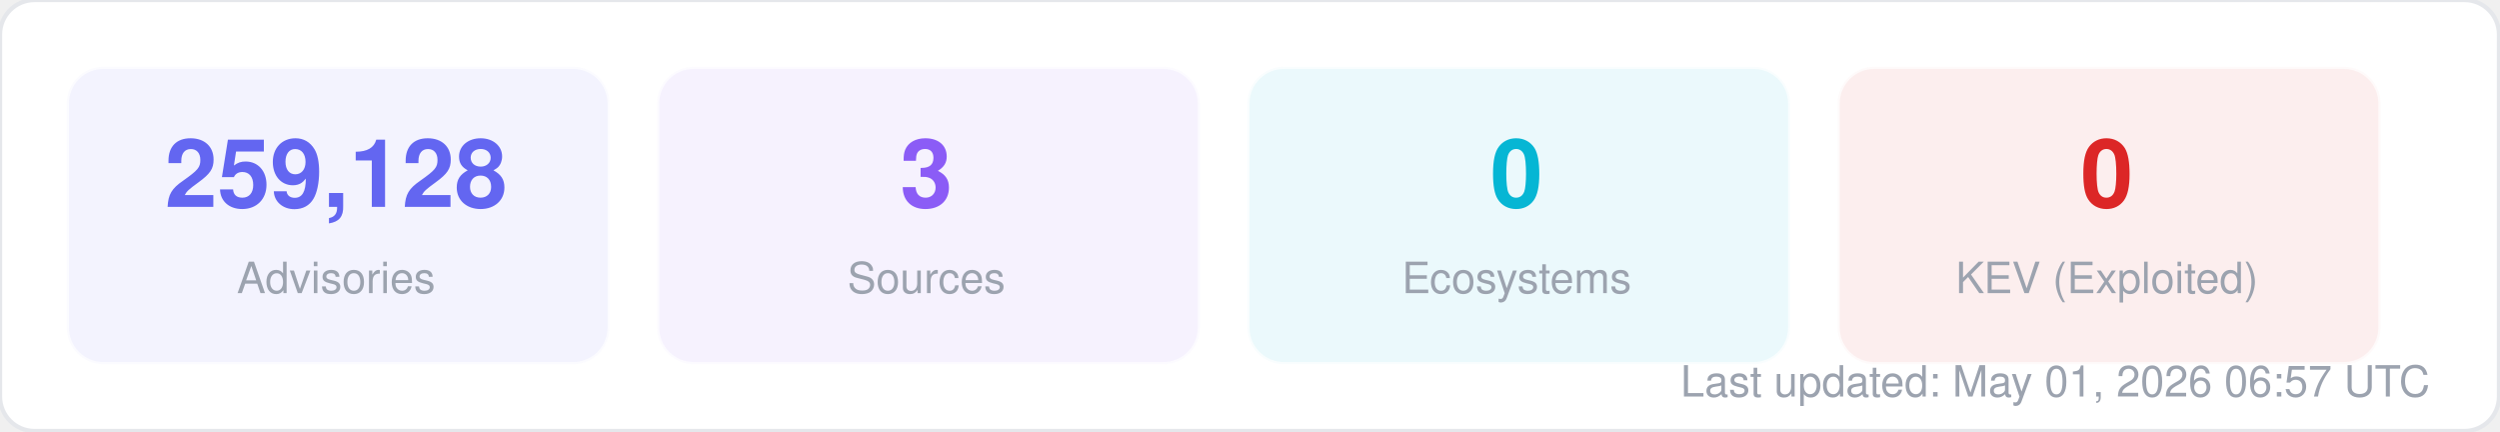
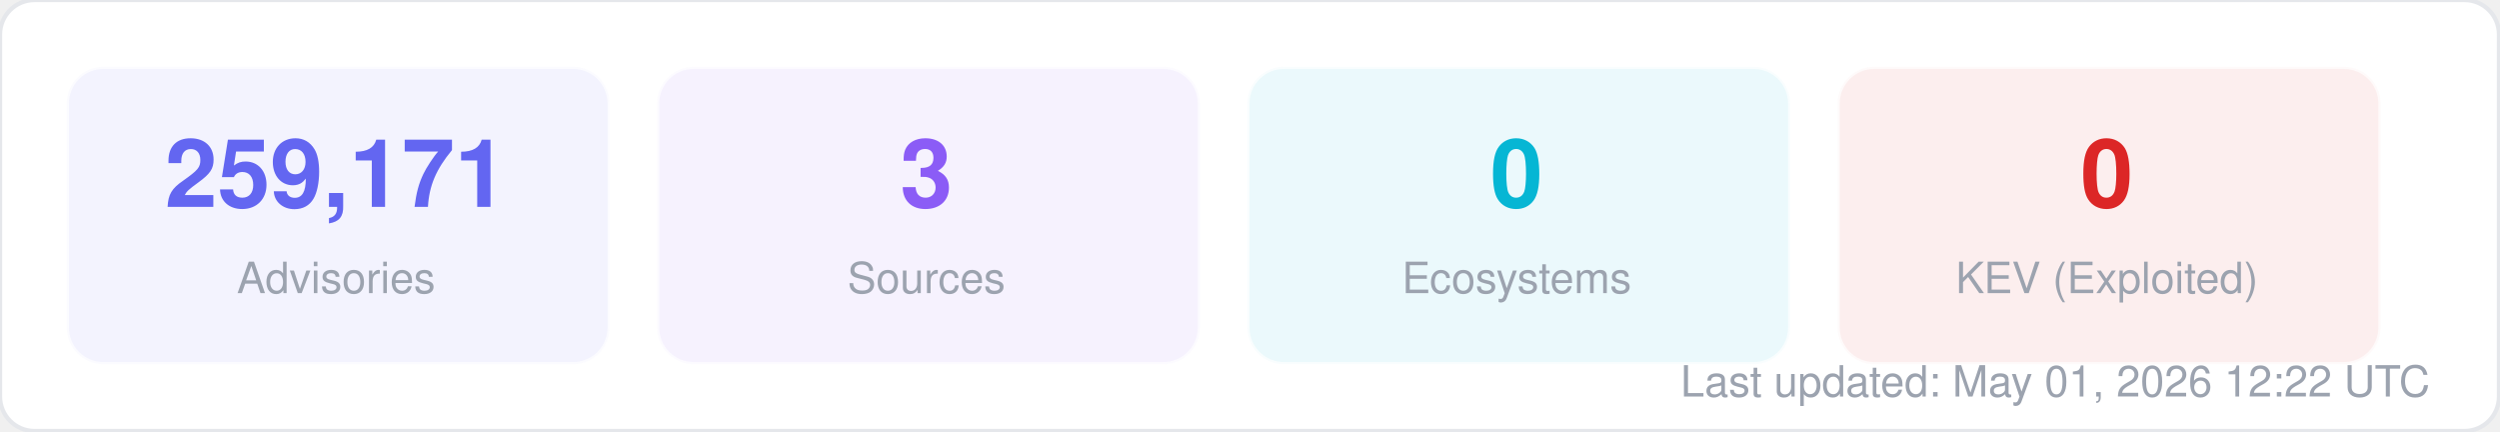
<svg xmlns="http://www.w3.org/2000/svg" width="580" height="100" viewBox="0 0 580 100" fill="none">
  <style>
  text { font-family: -apple-system, BlinkMacSystemFont, "Segoe UI", Helvetica, Arial, sans-serif; }
  .title { font-size: 14px; font-weight: 700; fill: #1f2937; }
  .label { font-size: 11px; fill: #6b7280; }
  .value { font-size: 11px; font-weight: 600; fill: #374151; }
  .big-number { font-size: 28px; font-weight: 800; fill: #111827; }
  .sub { font-size: 10px; fill: #9ca3af; }
</style>
  <rect width="580" height="100" rx="8" fill="#ffffff" stroke="#e5e7eb" stroke-width="1" />
  <rect x="16" y="16" width="125" height="68" rx="8" fill="#6366f1" opacity="0.08" stroke="#6366f1" stroke-width="1" stroke-opacity="0.3" />
-   <text x="78" y="48" text-anchor="middle" class="big-number" style="font-size:22px; fill:#6366f1">259,128</text>
+   <text x="78" y="48" text-anchor="middle" class="big-number" style="font-size:22px; fill:#6366f1">259,171</text>
  <text x="78" y="68" text-anchor="middle" class="sub">Advisories</text>
  <rect x="153" y="16" width="125" height="68" rx="8" fill="#8b5cf6" opacity="0.08" stroke="#8b5cf6" stroke-width="1" stroke-opacity="0.3" />
  <text x="215" y="48" text-anchor="middle" class="big-number" style="font-size:22px; fill:#8b5cf6">3</text>
  <text x="215" y="68" text-anchor="middle" class="sub">Sources</text>
  <rect x="290" y="16" width="125" height="68" rx="8" fill="#06b6d4" opacity="0.08" stroke="#06b6d4" stroke-width="1" stroke-opacity="0.3" />
  <text x="352" y="48" text-anchor="middle" class="big-number" style="font-size:22px; fill:#06b6d4">0</text>
  <text x="352" y="68" text-anchor="middle" class="sub">Ecosystems</text>
  <rect x="427" y="16" width="125" height="68" rx="8" fill="#dc2626" opacity="0.08" stroke="#dc2626" stroke-width="1" stroke-opacity="0.3" />
  <text x="489" y="48" text-anchor="middle" class="big-number" style="font-size:22px; fill:#dc2626">0</text>
  <text x="489" y="68" text-anchor="middle" class="sub">KEV (Exploited)</text>
-   <text x="564" y="92" text-anchor="end" class="sub">Last updated: May 01, 2026 06:57 UTC</text>
+   <text x="564" y="92" text-anchor="end" class="sub">Last updated: May 01, 2026 12:22 UTC</text>
</svg>
